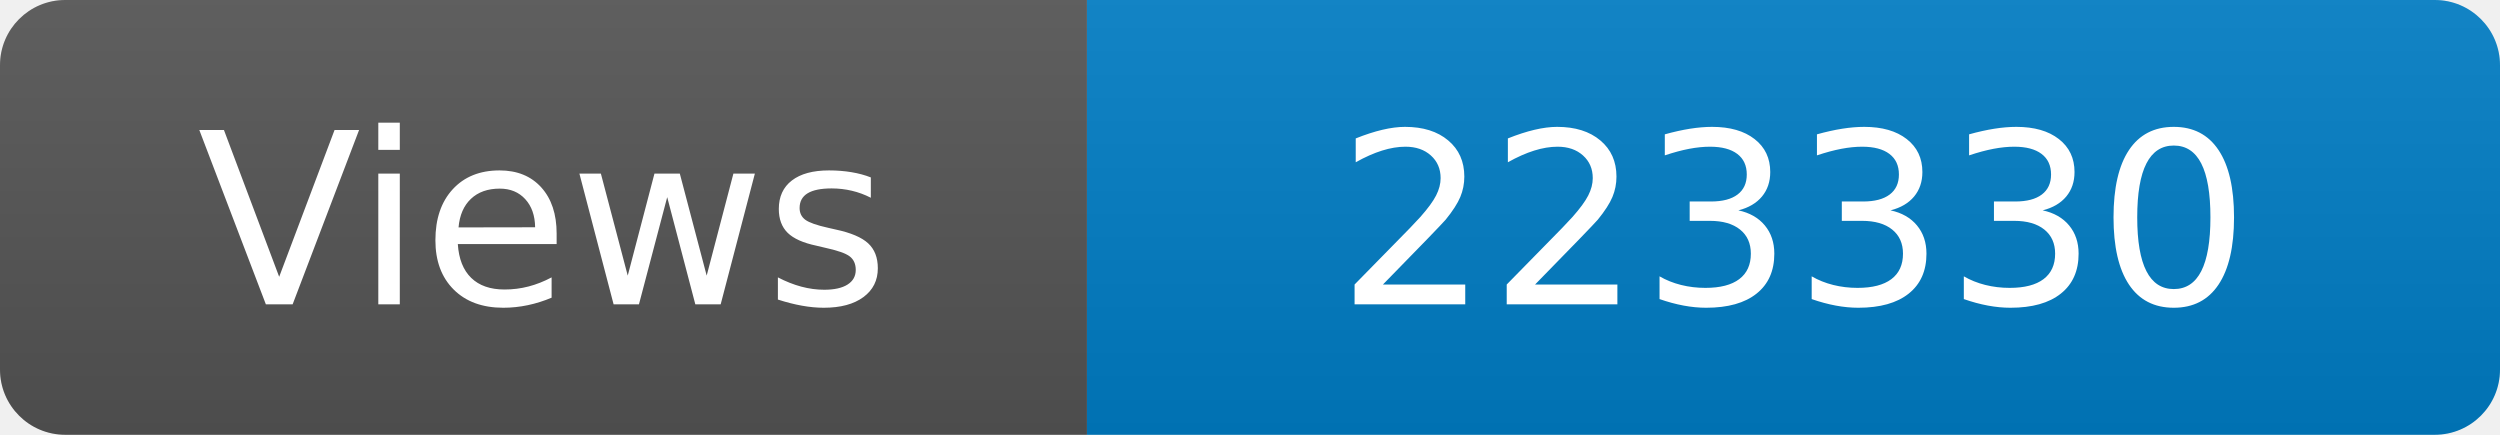
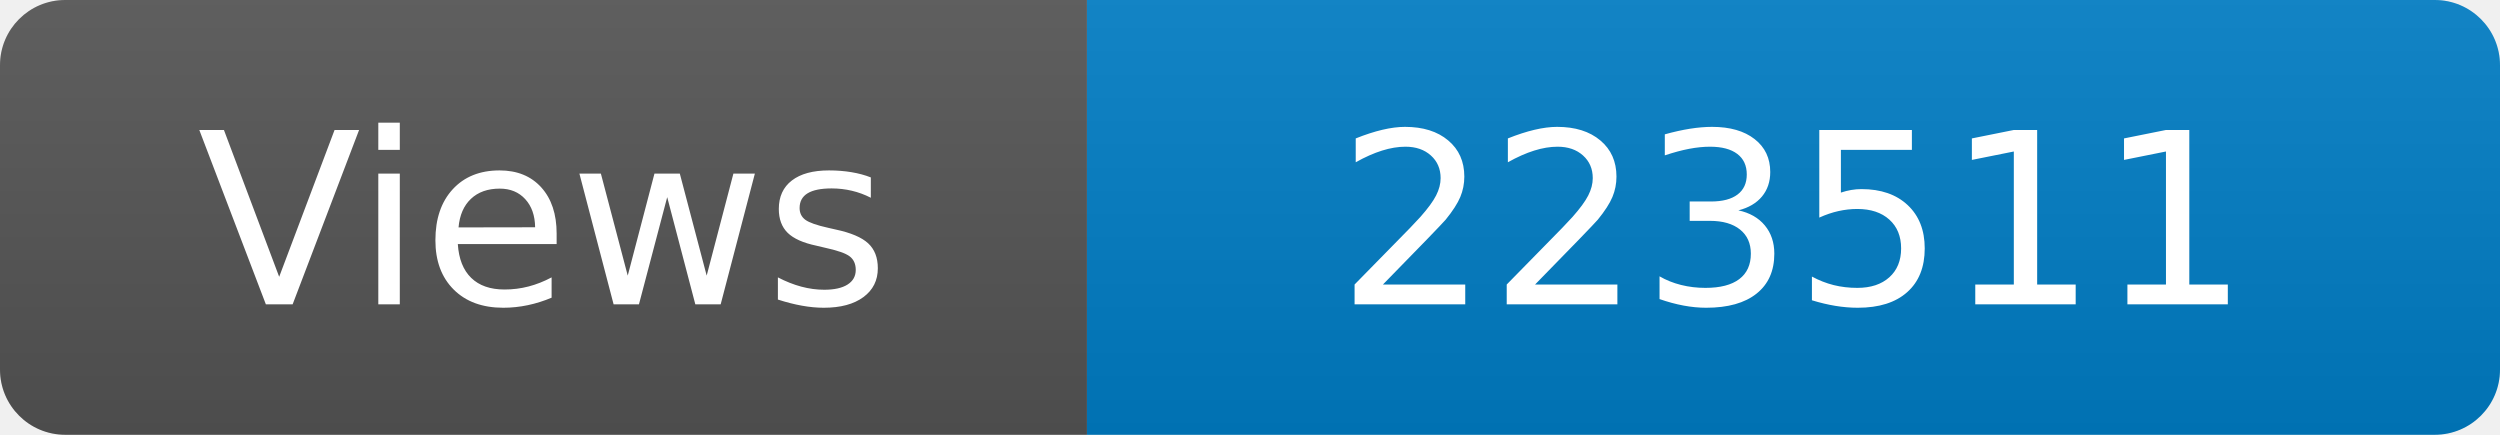
<svg xmlns="http://www.w3.org/2000/svg" width="115" height="20" role="img" aria-label="Maintained?: yes">
  <linearGradient id="s" x2="0" y2="100%">
    <stop offset="0" stop-color="#bbb" stop-opacity=".1" />
    <stop offset="1" stop-opacity=".1" />
  </linearGradient>
  <clipPath id="r">
    <rect width="115" height="20" rx="3" fill="#fff" />
  </clipPath>
  <g clip-path="url(#r)">
    <rect width="50" height="20" fill="#555" />
    <rect x="50" width="160" height="20" fill="#007ec6" />
    <rect width="115" height="20" fill="url(#s)" />
  </g>
  <g fill="#fff" text-anchor="middle" font-family="Verdana,Geneva,DejaVu Sans,sans-serif" font-size="110">
    <text x="250" y="140" transform="scale(.1)" fill="#fff">Views</text>
-     <text x="825" y="140" transform="scale(.1)" fill="#fff">223330</text>
+     <text x="825" y="140" transform="scale(.1)" fill="#fff">223511</text>
  </g>
</svg>
